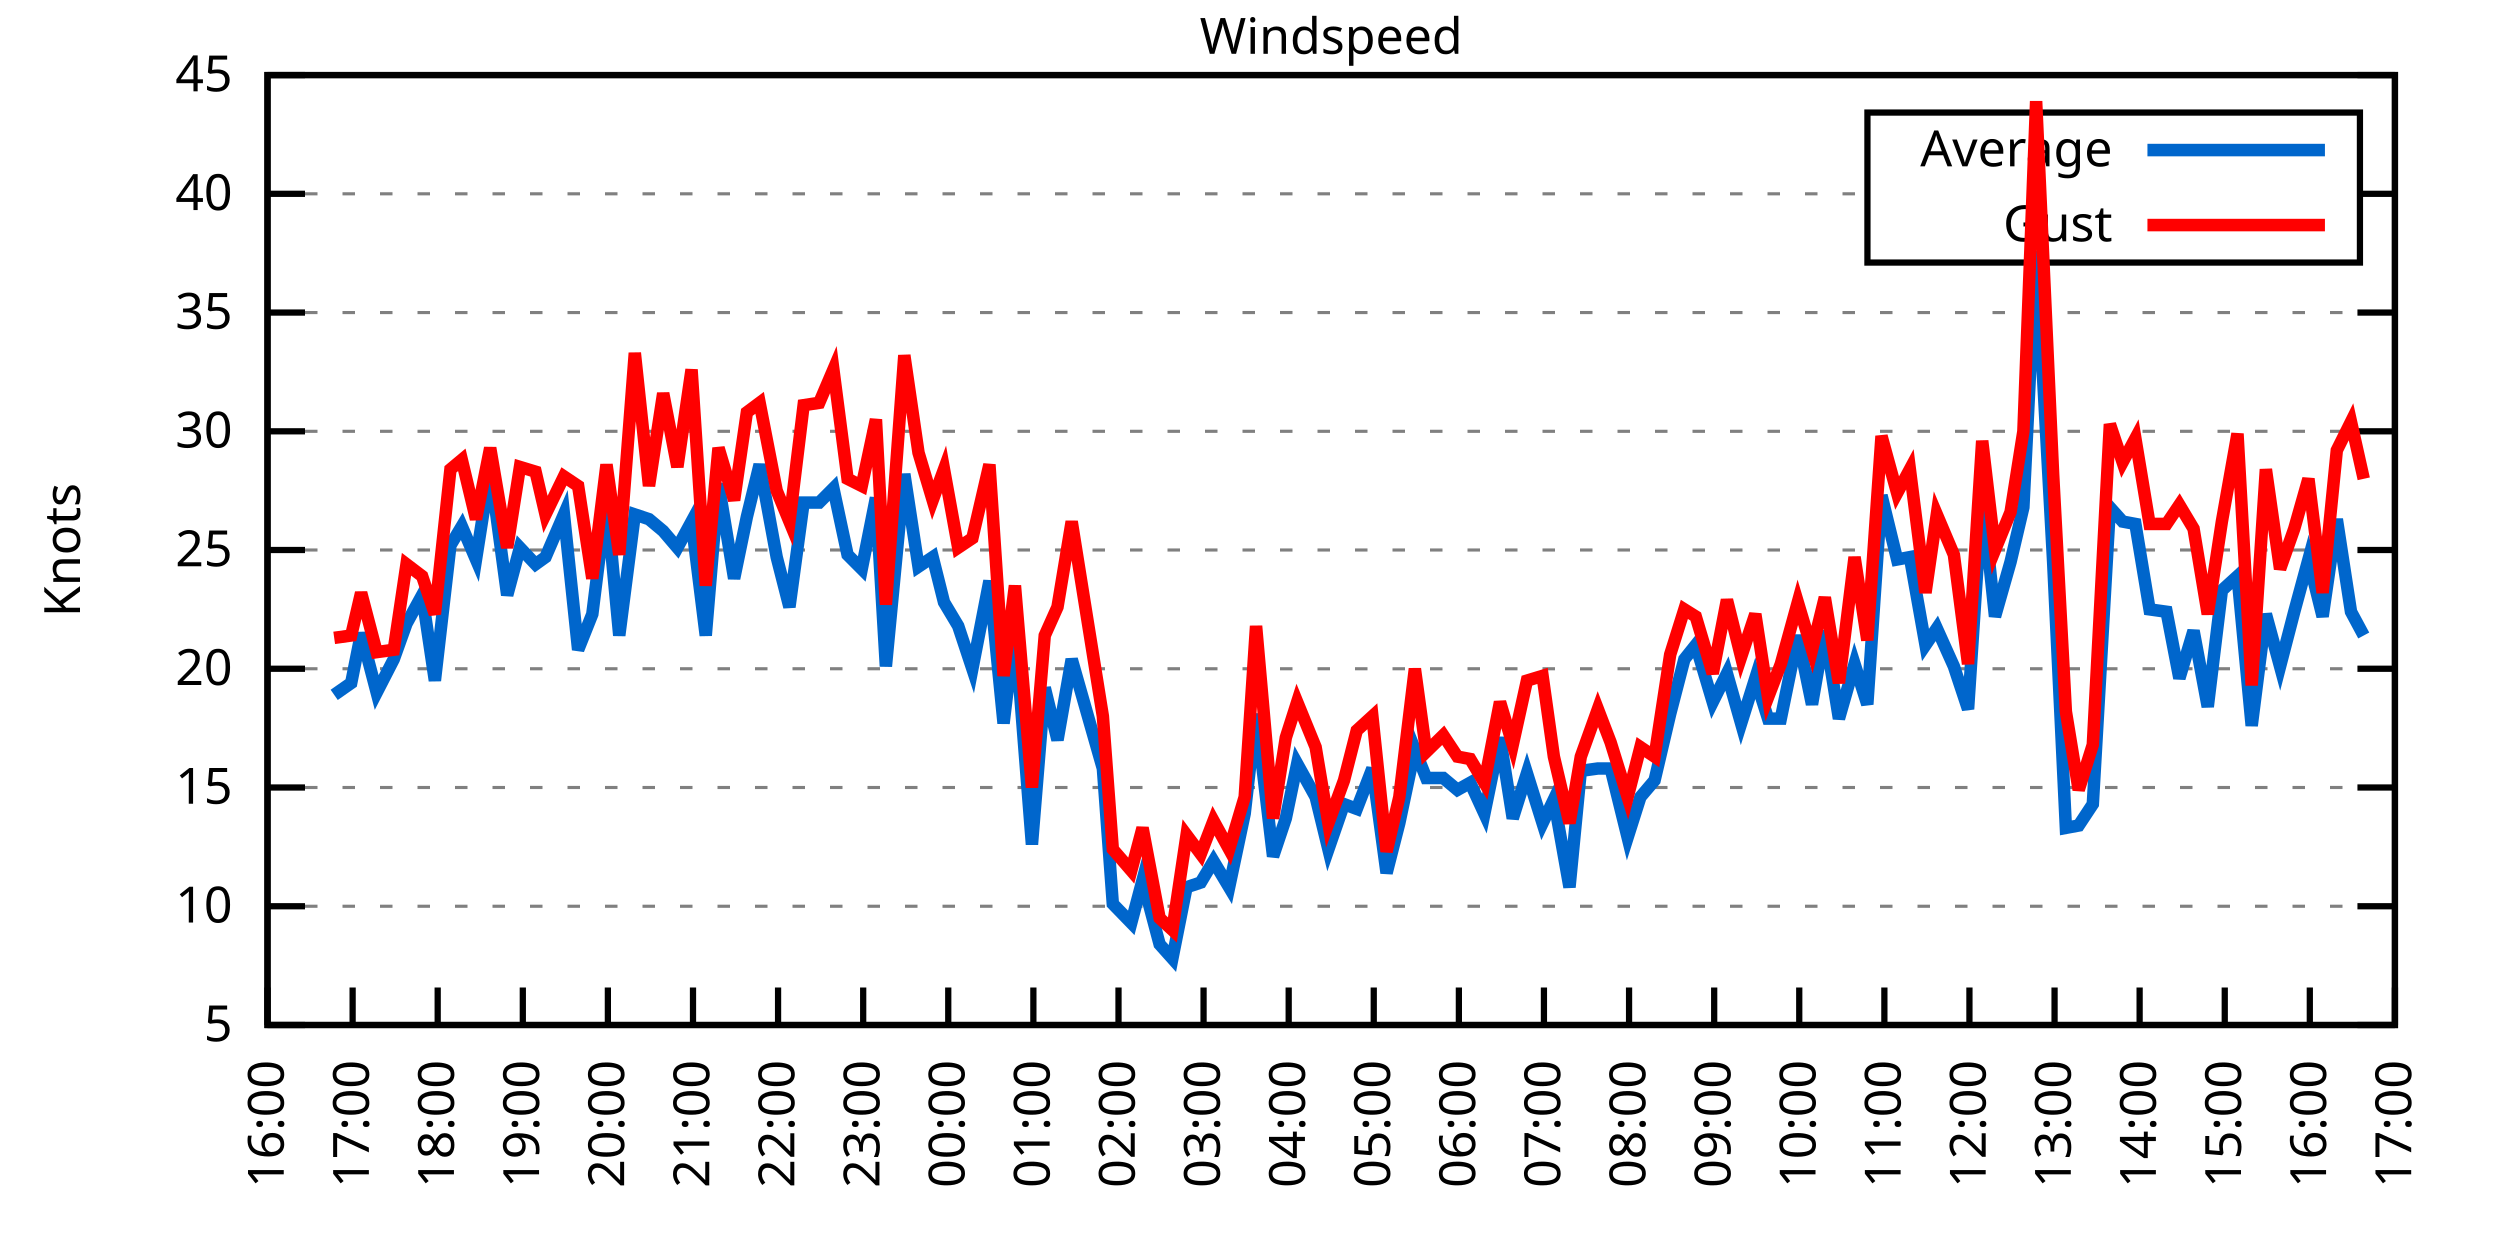
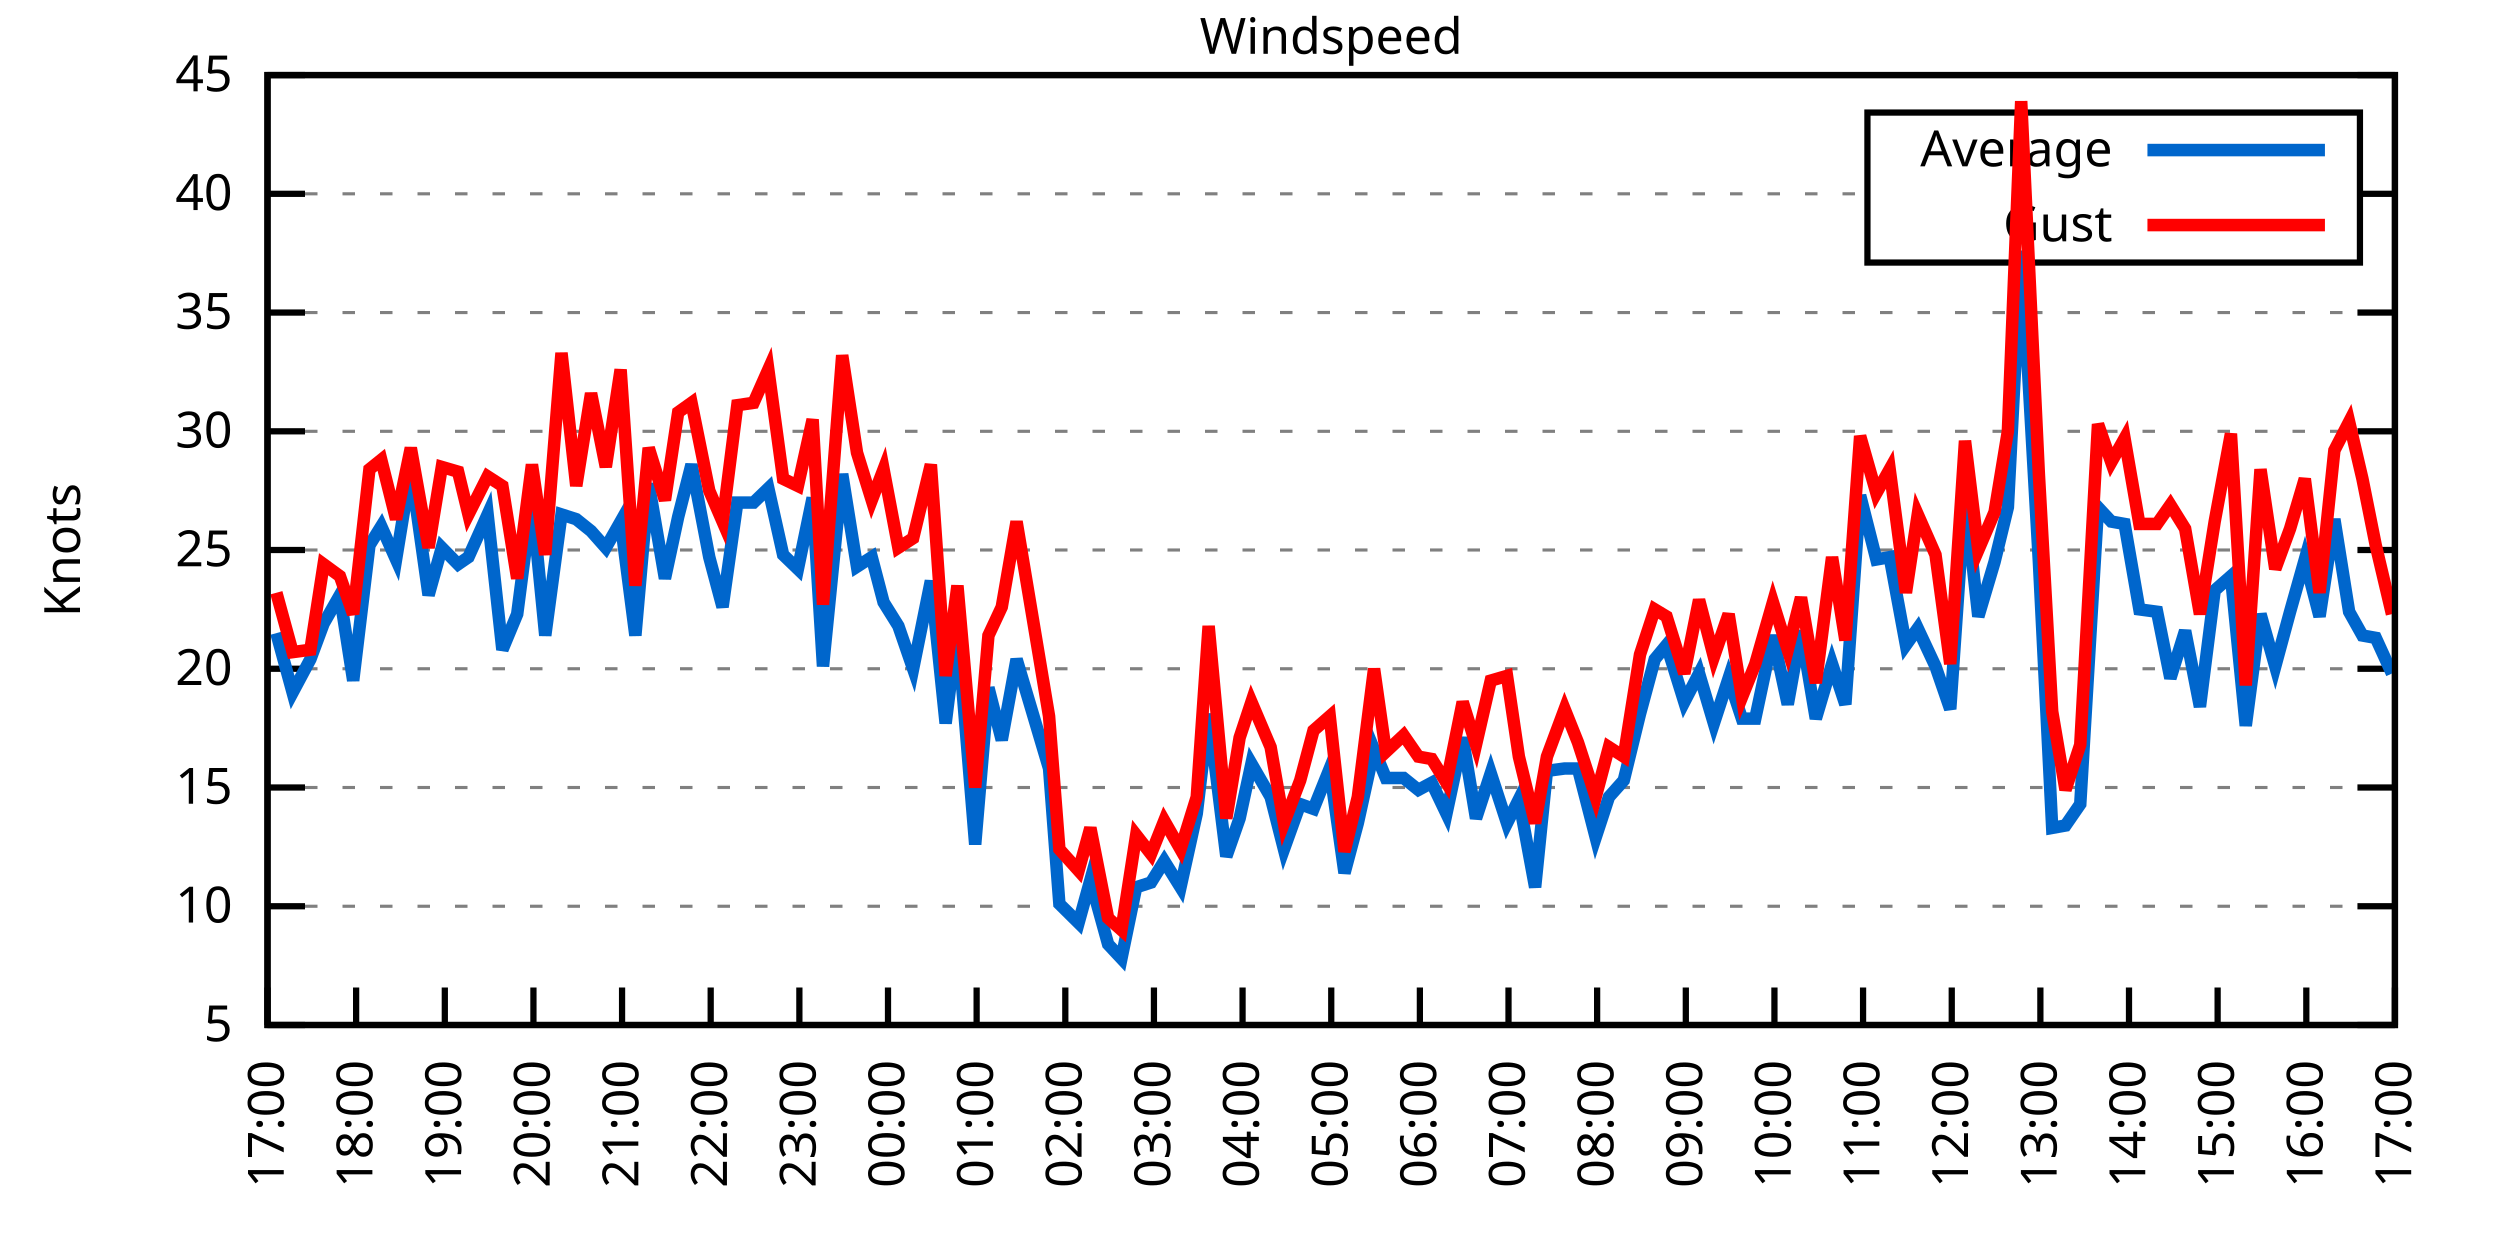
<svg xmlns="http://www.w3.org/2000/svg" xmlns:xlink="http://www.w3.org/1999/xlink" width="400" height="200" viewBox="0 0 400 200">
  <g id="gnuplot_canvas">
    <rect x="0" y="0" width="400" height="200" fill="none" />
    <defs>
      <circle id="gpDot" r="0.5" stroke-width="0.5" stroke="currentColor" />
      <path id="gpPt0" stroke-width="0.333" stroke="currentColor" d="M-1,0 h2 M0,-1 v2" />
      <path id="gpPt1" stroke-width="0.333" stroke="currentColor" d="M-1,-1 L1,1 M1,-1 L-1,1" />
      <path id="gpPt2" stroke-width="0.333" stroke="currentColor" d="M-1,0 L1,0 M0,-1 L0,1 M-1,-1 L1,1 M-1,1 L1,-1" />
      <rect id="gpPt3" stroke-width="0.333" stroke="currentColor" x="-1" y="-1" width="2" height="2" />
      <rect id="gpPt4" stroke-width="0.333" stroke="currentColor" fill="currentColor" x="-1" y="-1" width="2" height="2" />
      <circle id="gpPt5" stroke-width="0.333" stroke="currentColor" cx="0" cy="0" r="1" />
      <use xlink:href="#gpPt5" id="gpPt6" fill="currentColor" stroke="none" />
      <path id="gpPt7" stroke-width="0.333" stroke="currentColor" d="M0,-1.33 L-1.33,0.67 L1.33,0.67 z" />
      <use xlink:href="#gpPt7" id="gpPt8" fill="currentColor" stroke="none" />
      <use xlink:href="#gpPt7" id="gpPt9" stroke="currentColor" transform="rotate(180)" />
      <use xlink:href="#gpPt9" id="gpPt10" fill="currentColor" stroke="none" />
      <use xlink:href="#gpPt3" id="gpPt11" stroke="currentColor" transform="rotate(45)" />
      <use xlink:href="#gpPt11" id="gpPt12" fill="currentColor" stroke="none" />
      <path id="gpPt13" stroke-width="0.333" stroke="currentColor" d="M0,1.330 L1.265,0.411 L0.782,-1.067 L-0.782,-1.076 L-1.265,0.411 z" />
      <use xlink:href="#gpPt13" id="gpPt14" fill="currentColor" stroke="none" />
      <filter id="textbox" filterUnits="objectBoundingBox" x="0" y="0" height="1" width="1">
        <feFlood flood-color="white" flood-opacity="1" result="bgnd" />
        <feComposite in="SourceGraphic" in2="bgnd" operator="atop" />
      </filter>
      <filter id="greybox" filterUnits="objectBoundingBox" x="0" y="0" height="1" width="1">
        <feFlood flood-color="lightgrey" flood-opacity="1" result="grey" />
        <feComposite in="SourceGraphic" in2="grey" operator="atop" />
      </filter>
    </defs>
    <g fill="none" color="white" stroke="currentColor" stroke-width="1.00" stroke-linecap="butt" stroke-linejoin="miter">
</g>
    <g fill="none" color="black" stroke="currentColor" stroke-width="1.00" stroke-linecap="butt" stroke-linejoin="miter">
      <g stroke="none" shape-rendering="crispEdges">
        <polygon fill="rgb(255, 255, 255)" points="42.80,164.00 383.18,164.00 383.18,12.02 42.80,12.02 " />
      </g>
    </g>
    <g fill="none" color="black" stroke="currentColor" stroke-width="1.00" stroke-linecap="butt" stroke-linejoin="miter">
</g>
    <g fill="none" color="black" stroke="black" stroke-width="0.50" stroke-linecap="butt" stroke-linejoin="miter">
</g>
    <g fill="none" color="gray" stroke="currentColor" stroke-width="0.50" stroke-linecap="butt" stroke-linejoin="miter">
      <path stroke="gray" stroke-dasharray="2,4" class="gridline" d="M42.80,164.00 L383.19,164.00  " />
    </g>
    <g fill="none" color="gray" stroke="gray" stroke-width="1.00" stroke-linecap="butt" stroke-linejoin="miter">
</g>
    <g fill="none" color="black" stroke="currentColor" stroke-width="1.00" stroke-linecap="butt" stroke-linejoin="miter">
      <path stroke="black" d="M42.80,164.00 L48.80,164.00 M383.19,164.00 L377.19,164.00  " />
      <g transform="translate(37.20,166.60)" stroke="none" fill="black" font-family="Sans" font-size="8.00" text-anchor="end">
        <text>
          <tspan font-family="Sans"> 5</tspan>
        </text>
      </g>
    </g>
    <g fill="none" color="black" stroke="currentColor" stroke-width="1.00" stroke-linecap="butt" stroke-linejoin="miter">
</g>
    <g fill="none" color="black" stroke="black" stroke-width="0.50" stroke-linecap="butt" stroke-linejoin="miter">
</g>
    <g fill="none" color="gray" stroke="currentColor" stroke-width="0.50" stroke-linecap="butt" stroke-linejoin="miter">
      <path stroke="gray" stroke-dasharray="2,4" class="gridline" d="M42.80,145.00 L383.19,145.00  " />
    </g>
    <g fill="none" color="gray" stroke="gray" stroke-width="1.00" stroke-linecap="butt" stroke-linejoin="miter">
</g>
    <g fill="none" color="black" stroke="currentColor" stroke-width="1.00" stroke-linecap="butt" stroke-linejoin="miter">
      <path stroke="black" d="M42.80,145.00 L48.80,145.00 M383.19,145.00 L377.19,145.00  " />
      <g transform="translate(37.20,147.60)" stroke="none" fill="black" font-family="Sans" font-size="8.00" text-anchor="end">
        <text>
          <tspan font-family="Sans"> 10</tspan>
        </text>
      </g>
    </g>
    <g fill="none" color="black" stroke="currentColor" stroke-width="1.00" stroke-linecap="butt" stroke-linejoin="miter">
</g>
    <g fill="none" color="black" stroke="black" stroke-width="0.50" stroke-linecap="butt" stroke-linejoin="miter">
</g>
    <g fill="none" color="gray" stroke="currentColor" stroke-width="0.50" stroke-linecap="butt" stroke-linejoin="miter">
      <path stroke="gray" stroke-dasharray="2,4" class="gridline" d="M42.80,126.00 L383.19,126.00  " />
    </g>
    <g fill="none" color="gray" stroke="gray" stroke-width="1.00" stroke-linecap="butt" stroke-linejoin="miter">
</g>
    <g fill="none" color="black" stroke="currentColor" stroke-width="1.00" stroke-linecap="butt" stroke-linejoin="miter">
      <path stroke="black" d="M42.80,126.00 L48.80,126.00 M383.19,126.00 L377.19,126.00  " />
      <g transform="translate(37.20,128.60)" stroke="none" fill="black" font-family="Sans" font-size="8.00" text-anchor="end">
        <text>
          <tspan font-family="Sans"> 15</tspan>
        </text>
      </g>
    </g>
    <g fill="none" color="black" stroke="currentColor" stroke-width="1.00" stroke-linecap="butt" stroke-linejoin="miter">
</g>
    <g fill="none" color="black" stroke="black" stroke-width="0.50" stroke-linecap="butt" stroke-linejoin="miter">
</g>
    <g fill="none" color="gray" stroke="currentColor" stroke-width="0.50" stroke-linecap="butt" stroke-linejoin="miter">
      <path stroke="gray" stroke-dasharray="2,4" class="gridline" d="M42.80,107.00 L383.19,107.00  " />
    </g>
    <g fill="none" color="gray" stroke="gray" stroke-width="1.00" stroke-linecap="butt" stroke-linejoin="miter">
</g>
    <g fill="none" color="black" stroke="currentColor" stroke-width="1.00" stroke-linecap="butt" stroke-linejoin="miter">
      <path stroke="black" d="M42.80,107.00 L48.80,107.00 M383.19,107.00 L377.19,107.00  " />
      <g transform="translate(37.20,109.60)" stroke="none" fill="black" font-family="Sans" font-size="8.00" text-anchor="end">
        <text>
          <tspan font-family="Sans"> 20</tspan>
        </text>
      </g>
    </g>
    <g fill="none" color="black" stroke="currentColor" stroke-width="1.00" stroke-linecap="butt" stroke-linejoin="miter">
</g>
    <g fill="none" color="black" stroke="black" stroke-width="0.50" stroke-linecap="butt" stroke-linejoin="miter">
</g>
    <g fill="none" color="gray" stroke="currentColor" stroke-width="0.50" stroke-linecap="butt" stroke-linejoin="miter">
      <path stroke="gray" stroke-dasharray="2,4" class="gridline" d="M42.80,88.00 L383.19,88.00  " />
    </g>
    <g fill="none" color="gray" stroke="gray" stroke-width="1.00" stroke-linecap="butt" stroke-linejoin="miter">
</g>
    <g fill="none" color="black" stroke="currentColor" stroke-width="1.00" stroke-linecap="butt" stroke-linejoin="miter">
      <path stroke="black" d="M42.80,88.00 L48.80,88.00 M383.19,88.00 L377.19,88.00  " />
      <g transform="translate(37.20,90.60)" stroke="none" fill="black" font-family="Sans" font-size="8.00" text-anchor="end">
        <text>
          <tspan font-family="Sans"> 25</tspan>
        </text>
      </g>
    </g>
    <g fill="none" color="black" stroke="currentColor" stroke-width="1.00" stroke-linecap="butt" stroke-linejoin="miter">
</g>
    <g fill="none" color="black" stroke="black" stroke-width="0.50" stroke-linecap="butt" stroke-linejoin="miter">
</g>
    <g fill="none" color="gray" stroke="currentColor" stroke-width="0.50" stroke-linecap="butt" stroke-linejoin="miter">
      <path stroke="gray" stroke-dasharray="2,4" class="gridline" d="M42.80,69.01 L383.19,69.01  " />
    </g>
    <g fill="none" color="gray" stroke="gray" stroke-width="1.00" stroke-linecap="butt" stroke-linejoin="miter">
</g>
    <g fill="none" color="black" stroke="currentColor" stroke-width="1.00" stroke-linecap="butt" stroke-linejoin="miter">
      <path stroke="black" d="M42.80,69.01 L48.80,69.01 M383.19,69.01 L377.19,69.01  " />
      <g transform="translate(37.20,71.61)" stroke="none" fill="black" font-family="Sans" font-size="8.00" text-anchor="end">
        <text>
          <tspan font-family="Sans"> 30</tspan>
        </text>
      </g>
    </g>
    <g fill="none" color="black" stroke="currentColor" stroke-width="1.00" stroke-linecap="butt" stroke-linejoin="miter">
</g>
    <g fill="none" color="black" stroke="black" stroke-width="0.50" stroke-linecap="butt" stroke-linejoin="miter">
</g>
    <g fill="none" color="gray" stroke="currentColor" stroke-width="0.50" stroke-linecap="butt" stroke-linejoin="miter">
      <path stroke="gray" stroke-dasharray="2,4" class="gridline" d="M42.80,50.01 L383.19,50.01  " />
    </g>
    <g fill="none" color="gray" stroke="gray" stroke-width="1.00" stroke-linecap="butt" stroke-linejoin="miter">
</g>
    <g fill="none" color="black" stroke="currentColor" stroke-width="1.00" stroke-linecap="butt" stroke-linejoin="miter">
      <path stroke="black" d="M42.80,50.01 L48.80,50.01 M383.19,50.01 L377.19,50.01  " />
      <g transform="translate(37.20,52.61)" stroke="none" fill="black" font-family="Sans" font-size="8.00" text-anchor="end">
        <text>
          <tspan font-family="Sans"> 35</tspan>
        </text>
      </g>
    </g>
    <g fill="none" color="black" stroke="currentColor" stroke-width="1.00" stroke-linecap="butt" stroke-linejoin="miter">
</g>
    <g fill="none" color="black" stroke="black" stroke-width="0.50" stroke-linecap="butt" stroke-linejoin="miter">
</g>
    <g fill="none" color="gray" stroke="currentColor" stroke-width="0.50" stroke-linecap="butt" stroke-linejoin="miter">
      <path stroke="gray" stroke-dasharray="2,4" class="gridline" d="M42.80,31.01 L298.79,31.01 M377.59,31.01 L383.19,31.01  " />
    </g>
    <g fill="none" color="gray" stroke="gray" stroke-width="1.00" stroke-linecap="butt" stroke-linejoin="miter">
</g>
    <g fill="none" color="black" stroke="currentColor" stroke-width="1.00" stroke-linecap="butt" stroke-linejoin="miter">
      <path stroke="black" d="M42.80,31.01 L48.80,31.01 M383.19,31.01 L377.19,31.01  " />
      <g transform="translate(37.20,33.61)" stroke="none" fill="black" font-family="Sans" font-size="8.00" text-anchor="end">
        <text>
          <tspan font-family="Sans"> 40</tspan>
        </text>
      </g>
    </g>
    <g fill="none" color="black" stroke="currentColor" stroke-width="1.00" stroke-linecap="butt" stroke-linejoin="miter">
</g>
    <g fill="none" color="black" stroke="black" stroke-width="0.50" stroke-linecap="butt" stroke-linejoin="miter">
</g>
    <g fill="none" color="gray" stroke="currentColor" stroke-width="0.50" stroke-linecap="butt" stroke-linejoin="miter">
      <path stroke="gray" stroke-dasharray="2,4" class="gridline" d="M42.80,12.01 L383.19,12.01  " />
    </g>
    <g fill="none" color="gray" stroke="gray" stroke-width="1.00" stroke-linecap="butt" stroke-linejoin="miter">
</g>
    <g fill="none" color="black" stroke="currentColor" stroke-width="1.00" stroke-linecap="butt" stroke-linejoin="miter">
      <path stroke="black" d="M42.80,12.01 L48.80,12.01 M383.19,12.01 L377.19,12.01  " />
      <g transform="translate(37.20,14.61)" stroke="none" fill="black" font-family="Sans" font-size="8.00" text-anchor="end">
        <text>
          <tspan font-family="Sans"> 45</tspan>
        </text>
      </g>
    </g>
    <g fill="none" color="black" stroke="currentColor" stroke-width="1.00" stroke-linecap="butt" stroke-linejoin="miter">
      <path stroke="black" d="M42.80,164.00 L42.80,158.00  " />
      <g transform="translate(45.40,169.60) rotate(270.00)" stroke="none" fill="black" font-family="Sans" font-size="8.00" text-anchor="end">
        <text>
-           <tspan font-family="Sans">16:00</tspan>
-         </text>
-       </g>
-     </g>
-     <g fill="none" color="black" stroke="currentColor" stroke-width="1.00" stroke-linecap="butt" stroke-linejoin="miter">
-       <path stroke="black" d="M56.42,164.00 L56.42,158.00  " />
-       <g transform="translate(59.02,169.60) rotate(270.00)" stroke="none" fill="black" font-family="Sans" font-size="8.00" text-anchor="end">
-         <text>
          <tspan font-family="Sans">17:00</tspan>
        </text>
      </g>
    </g>
    <g fill="none" color="black" stroke="currentColor" stroke-width="1.00" stroke-linecap="butt" stroke-linejoin="miter">
-       <path stroke="black" d="M70.03,164.00 L70.03,158.00  " />
-       <g transform="translate(72.63,169.60) rotate(270.00)" stroke="none" fill="black" font-family="Sans" font-size="8.00" text-anchor="end">
+       <path stroke="black" d="M56.98,164.00 L56.98,158.00  " />
+       <g transform="translate(59.58,169.60) rotate(270.00)" stroke="none" fill="black" font-family="Sans" font-size="8.00" text-anchor="end">
        <text>
          <tspan font-family="Sans">18:00</tspan>
        </text>
      </g>
    </g>
    <g fill="none" color="black" stroke="currentColor" stroke-width="1.00" stroke-linecap="butt" stroke-linejoin="miter">
-       <path stroke="black" d="M83.65,164.00 L83.65,158.00  " />
-       <g transform="translate(86.25,169.60) rotate(270.00)" stroke="none" fill="black" font-family="Sans" font-size="8.00" text-anchor="end">
+       <path stroke="black" d="M71.17,164.00 L71.17,158.00  " />
+       <g transform="translate(73.77,169.60) rotate(270.00)" stroke="none" fill="black" font-family="Sans" font-size="8.00" text-anchor="end">
        <text>
          <tspan font-family="Sans">19:00</tspan>
        </text>
      </g>
    </g>
    <g fill="none" color="black" stroke="currentColor" stroke-width="1.00" stroke-linecap="butt" stroke-linejoin="miter">
-       <path stroke="black" d="M97.26,164.00 L97.26,158.00  " />
-       <g transform="translate(99.86,169.60) rotate(270.00)" stroke="none" fill="black" font-family="Sans" font-size="8.00" text-anchor="end">
+       <path stroke="black" d="M85.35,164.00 L85.35,158.00  " />
+       <g transform="translate(87.95,169.60) rotate(270.00)" stroke="none" fill="black" font-family="Sans" font-size="8.00" text-anchor="end">
        <text>
          <tspan font-family="Sans">20:00</tspan>
        </text>
      </g>
    </g>
    <g fill="none" color="black" stroke="currentColor" stroke-width="1.00" stroke-linecap="butt" stroke-linejoin="miter">
-       <path stroke="black" d="M110.88,164.00 L110.88,158.00  " />
-       <g transform="translate(113.48,169.60) rotate(270.00)" stroke="none" fill="black" font-family="Sans" font-size="8.00" text-anchor="end">
+       <path stroke="black" d="M99.53,164.00 L99.53,158.00  " />
+       <g transform="translate(102.13,169.60) rotate(270.00)" stroke="none" fill="black" font-family="Sans" font-size="8.00" text-anchor="end">
        <text>
          <tspan font-family="Sans">21:00</tspan>
        </text>
      </g>
    </g>
    <g fill="none" color="black" stroke="currentColor" stroke-width="1.00" stroke-linecap="butt" stroke-linejoin="miter">
-       <path stroke="black" d="M124.49,164.00 L124.49,158.00  " />
-       <g transform="translate(127.09,169.60) rotate(270.00)" stroke="none" fill="black" font-family="Sans" font-size="8.00" text-anchor="end">
+       <path stroke="black" d="M113.71,164.00 L113.71,158.00  " />
+       <g transform="translate(116.31,169.60) rotate(270.00)" stroke="none" fill="black" font-family="Sans" font-size="8.00" text-anchor="end">
        <text>
          <tspan font-family="Sans">22:00</tspan>
        </text>
      </g>
    </g>
    <g fill="none" color="black" stroke="currentColor" stroke-width="1.00" stroke-linecap="butt" stroke-linejoin="miter">
-       <path stroke="black" d="M138.11,164.00 L138.11,158.00  " />
-       <g transform="translate(140.71,169.60) rotate(270.00)" stroke="none" fill="black" font-family="Sans" font-size="8.00" text-anchor="end">
+       <path stroke="black" d="M127.90,164.00 L127.90,158.00  " />
+       <g transform="translate(130.50,169.60) rotate(270.00)" stroke="none" fill="black" font-family="Sans" font-size="8.00" text-anchor="end">
        <text>
          <tspan font-family="Sans">23:00</tspan>
        </text>
      </g>
    </g>
    <g fill="none" color="black" stroke="currentColor" stroke-width="1.00" stroke-linecap="butt" stroke-linejoin="miter">
-       <path stroke="black" d="M151.72,164.00 L151.72,158.00  " />
-       <g transform="translate(154.32,169.60) rotate(270.00)" stroke="none" fill="black" font-family="Sans" font-size="8.00" text-anchor="end">
+       <path stroke="black" d="M142.08,164.00 L142.08,158.00  " />
+       <g transform="translate(144.68,169.60) rotate(270.00)" stroke="none" fill="black" font-family="Sans" font-size="8.00" text-anchor="end">
        <text>
          <tspan font-family="Sans">00:00</tspan>
        </text>
      </g>
    </g>
    <g fill="none" color="black" stroke="currentColor" stroke-width="1.00" stroke-linecap="butt" stroke-linejoin="miter">
-       <path stroke="black" d="M165.34,164.00 L165.34,158.00  " />
-       <g transform="translate(167.94,169.60) rotate(270.00)" stroke="none" fill="black" font-family="Sans" font-size="8.00" text-anchor="end">
+       <path stroke="black" d="M156.26,164.00 L156.26,158.00  " />
+       <g transform="translate(158.86,169.60) rotate(270.00)" stroke="none" fill="black" font-family="Sans" font-size="8.00" text-anchor="end">
        <text>
          <tspan font-family="Sans">01:00</tspan>
        </text>
      </g>
    </g>
    <g fill="none" color="black" stroke="currentColor" stroke-width="1.00" stroke-linecap="butt" stroke-linejoin="miter">
-       <path stroke="black" d="M178.96,164.00 L178.96,158.00  " />
-       <g transform="translate(181.56,169.60) rotate(270.00)" stroke="none" fill="black" font-family="Sans" font-size="8.00" text-anchor="end">
+       <path stroke="black" d="M170.45,164.00 L170.45,158.00  " />
+       <g transform="translate(173.05,169.60) rotate(270.00)" stroke="none" fill="black" font-family="Sans" font-size="8.00" text-anchor="end">
        <text>
          <tspan font-family="Sans">02:00</tspan>
        </text>
      </g>
    </g>
    <g fill="none" color="black" stroke="currentColor" stroke-width="1.00" stroke-linecap="butt" stroke-linejoin="miter">
-       <path stroke="black" d="M192.57,164.00 L192.57,158.00  " />
-       <g transform="translate(195.17,169.60) rotate(270.00)" stroke="none" fill="black" font-family="Sans" font-size="8.00" text-anchor="end">
+       <path stroke="black" d="M184.63,164.00 L184.63,158.00  " />
+       <g transform="translate(187.23,169.60) rotate(270.00)" stroke="none" fill="black" font-family="Sans" font-size="8.00" text-anchor="end">
        <text>
          <tspan font-family="Sans">03:00</tspan>
        </text>
      </g>
    </g>
    <g fill="none" color="black" stroke="currentColor" stroke-width="1.00" stroke-linecap="butt" stroke-linejoin="miter">
-       <path stroke="black" d="M206.19,164.00 L206.19,158.00  " />
-       <g transform="translate(208.79,169.60) rotate(270.00)" stroke="none" fill="black" font-family="Sans" font-size="8.00" text-anchor="end">
+       <path stroke="black" d="M198.81,164.00 L198.81,158.00  " />
+       <g transform="translate(201.41,169.60) rotate(270.00)" stroke="none" fill="black" font-family="Sans" font-size="8.00" text-anchor="end">
        <text>
          <tspan font-family="Sans">04:00</tspan>
        </text>
      </g>
    </g>
    <g fill="none" color="black" stroke="currentColor" stroke-width="1.00" stroke-linecap="butt" stroke-linejoin="miter">
-       <path stroke="black" d="M219.80,164.00 L219.80,158.00  " />
-       <g transform="translate(222.40,169.60) rotate(270.00)" stroke="none" fill="black" font-family="Sans" font-size="8.00" text-anchor="end">
+       <path stroke="black" d="M213.00,164.00 L213.00,158.00  " />
+       <g transform="translate(215.60,169.60) rotate(270.00)" stroke="none" fill="black" font-family="Sans" font-size="8.00" text-anchor="end">
        <text>
          <tspan font-family="Sans">05:00</tspan>
        </text>
      </g>
    </g>
    <g fill="none" color="black" stroke="currentColor" stroke-width="1.00" stroke-linecap="butt" stroke-linejoin="miter">
-       <path stroke="black" d="M233.42,164.00 L233.42,158.00  " />
-       <g transform="translate(236.02,169.60) rotate(270.00)" stroke="none" fill="black" font-family="Sans" font-size="8.00" text-anchor="end">
+       <path stroke="black" d="M227.18,164.00 L227.18,158.00  " />
+       <g transform="translate(229.78,169.60) rotate(270.00)" stroke="none" fill="black" font-family="Sans" font-size="8.00" text-anchor="end">
        <text>
          <tspan font-family="Sans">06:00</tspan>
        </text>
      </g>
    </g>
    <g fill="none" color="black" stroke="currentColor" stroke-width="1.00" stroke-linecap="butt" stroke-linejoin="miter">
-       <path stroke="black" d="M247.03,164.00 L247.03,158.00  " />
-       <g transform="translate(249.63,169.60) rotate(270.00)" stroke="none" fill="black" font-family="Sans" font-size="8.00" text-anchor="end">
+       <path stroke="black" d="M241.36,164.00 L241.36,158.00  " />
+       <g transform="translate(243.96,169.60) rotate(270.00)" stroke="none" fill="black" font-family="Sans" font-size="8.00" text-anchor="end">
        <text>
          <tspan font-family="Sans">07:00</tspan>
        </text>
      </g>
    </g>
    <g fill="none" color="black" stroke="currentColor" stroke-width="1.00" stroke-linecap="butt" stroke-linejoin="miter">
-       <path stroke="black" d="M260.65,164.00 L260.65,158.00  " />
-       <g transform="translate(263.25,169.60) rotate(270.00)" stroke="none" fill="black" font-family="Sans" font-size="8.00" text-anchor="end">
+       <path stroke="black" d="M255.54,164.00 L255.54,158.00  " />
+       <g transform="translate(258.14,169.60) rotate(270.00)" stroke="none" fill="black" font-family="Sans" font-size="8.00" text-anchor="end">
        <text>
          <tspan font-family="Sans">08:00</tspan>
        </text>
      </g>
    </g>
    <g fill="none" color="black" stroke="currentColor" stroke-width="1.00" stroke-linecap="butt" stroke-linejoin="miter">
-       <path stroke="black" d="M274.27,164.00 L274.27,158.00  " />
-       <g transform="translate(276.87,169.60) rotate(270.00)" stroke="none" fill="black" font-family="Sans" font-size="8.00" text-anchor="end">
+       <path stroke="black" d="M269.73,164.00 L269.73,158.00  " />
+       <g transform="translate(272.33,169.60) rotate(270.00)" stroke="none" fill="black" font-family="Sans" font-size="8.00" text-anchor="end">
        <text>
          <tspan font-family="Sans">09:00</tspan>
        </text>
      </g>
    </g>
    <g fill="none" color="black" stroke="currentColor" stroke-width="1.00" stroke-linecap="butt" stroke-linejoin="miter">
-       <path stroke="black" d="M287.88,164.00 L287.88,158.00  " />
-       <g transform="translate(290.48,169.60) rotate(270.00)" stroke="none" fill="black" font-family="Sans" font-size="8.00" text-anchor="end">
+       <path stroke="black" d="M283.91,164.00 L283.91,158.00  " />
+       <g transform="translate(286.51,169.60) rotate(270.00)" stroke="none" fill="black" font-family="Sans" font-size="8.00" text-anchor="end">
        <text>
          <tspan font-family="Sans">10:00</tspan>
        </text>
      </g>
    </g>
    <g fill="none" color="black" stroke="currentColor" stroke-width="1.00" stroke-linecap="butt" stroke-linejoin="miter">
-       <path stroke="black" d="M301.50,164.00 L301.50,158.00  " />
-       <g transform="translate(304.10,169.60) rotate(270.00)" stroke="none" fill="black" font-family="Sans" font-size="8.00" text-anchor="end">
+       <path stroke="black" d="M298.09,164.00 L298.09,158.00  " />
+       <g transform="translate(300.69,169.60) rotate(270.00)" stroke="none" fill="black" font-family="Sans" font-size="8.00" text-anchor="end">
        <text>
          <tspan font-family="Sans">11:00</tspan>
        </text>
      </g>
    </g>
    <g fill="none" color="black" stroke="currentColor" stroke-width="1.00" stroke-linecap="butt" stroke-linejoin="miter">
-       <path stroke="black" d="M315.11,164.00 L315.11,158.00  " />
-       <g transform="translate(317.71,169.60) rotate(270.00)" stroke="none" fill="black" font-family="Sans" font-size="8.00" text-anchor="end">
+       <path stroke="black" d="M312.28,164.00 L312.28,158.00  " />
+       <g transform="translate(314.88,169.60) rotate(270.00)" stroke="none" fill="black" font-family="Sans" font-size="8.00" text-anchor="end">
        <text>
          <tspan font-family="Sans">12:00</tspan>
        </text>
      </g>
    </g>
    <g fill="none" color="black" stroke="currentColor" stroke-width="1.00" stroke-linecap="butt" stroke-linejoin="miter">
-       <path stroke="black" d="M328.73,164.00 L328.73,158.00  " />
-       <g transform="translate(331.33,169.60) rotate(270.00)" stroke="none" fill="black" font-family="Sans" font-size="8.00" text-anchor="end">
+       <path stroke="black" d="M326.46,164.00 L326.46,158.00  " />
+       <g transform="translate(329.06,169.60) rotate(270.00)" stroke="none" fill="black" font-family="Sans" font-size="8.00" text-anchor="end">
        <text>
          <tspan font-family="Sans">13:00</tspan>
        </text>
      </g>
    </g>
    <g fill="none" color="black" stroke="currentColor" stroke-width="1.00" stroke-linecap="butt" stroke-linejoin="miter">
-       <path stroke="black" d="M342.34,164.00 L342.34,158.00  " />
-       <g transform="translate(344.94,169.60) rotate(270.00)" stroke="none" fill="black" font-family="Sans" font-size="8.00" text-anchor="end">
+       <path stroke="black" d="M340.64,164.00 L340.64,158.00  " />
+       <g transform="translate(343.24,169.60) rotate(270.00)" stroke="none" fill="black" font-family="Sans" font-size="8.00" text-anchor="end">
        <text>
          <tspan font-family="Sans">14:00</tspan>
        </text>
      </g>
    </g>
    <g fill="none" color="black" stroke="currentColor" stroke-width="1.00" stroke-linecap="butt" stroke-linejoin="miter">
-       <path stroke="black" d="M355.96,164.00 L355.96,158.00  " />
-       <g transform="translate(358.56,169.60) rotate(270.00)" stroke="none" fill="black" font-family="Sans" font-size="8.00" text-anchor="end">
+       <path stroke="black" d="M354.82,164.00 L354.82,158.00  " />
+       <g transform="translate(357.42,169.60) rotate(270.00)" stroke="none" fill="black" font-family="Sans" font-size="8.00" text-anchor="end">
        <text>
          <tspan font-family="Sans">15:00</tspan>
        </text>
      </g>
    </g>
    <g fill="none" color="black" stroke="currentColor" stroke-width="1.00" stroke-linecap="butt" stroke-linejoin="miter">
-       <path stroke="black" d="M369.57,164.00 L369.57,158.00  " />
-       <g transform="translate(372.17,169.60) rotate(270.00)" stroke="none" fill="black" font-family="Sans" font-size="8.00" text-anchor="end">
+       <path stroke="black" d="M369.01,164.00 L369.01,158.00  " />
+       <g transform="translate(371.61,169.60) rotate(270.00)" stroke="none" fill="black" font-family="Sans" font-size="8.00" text-anchor="end">
        <text>
          <tspan font-family="Sans">16:00</tspan>
        </text>
      </g>
    </g>
    <g fill="none" color="black" stroke="currentColor" stroke-width="1.00" stroke-linecap="butt" stroke-linejoin="miter">
      <path stroke="black" d="M383.19,164.00 L383.19,158.00  " />
      <g transform="translate(385.79,169.60) rotate(270.00)" stroke="none" fill="black" font-family="Sans" font-size="8.00" text-anchor="end">
        <text>
          <tspan font-family="Sans">17:00</tspan>
        </text>
      </g>
    </g>
    <g fill="none" color="black" stroke="currentColor" stroke-width="1.00" stroke-linecap="butt" stroke-linejoin="miter">
</g>
    <g fill="none" color="black" stroke="currentColor" stroke-width="1.00" stroke-linecap="butt" stroke-linejoin="miter">
      <path stroke="black" d="M42.80,12.01 L42.80,164.00 L383.19,164.00 L383.19,12.01 L42.80,12.01 Z  " />
    </g>
    <g fill="none" color="black" stroke="currentColor" stroke-width="1.00" stroke-linecap="butt" stroke-linejoin="miter">
</g>
    <g fill="none" color="black" stroke="currentColor" stroke-width="1.00" stroke-linecap="butt" stroke-linejoin="miter">
      <path stroke="black" d="M298.79,42.01 L298.79,18.01 L377.59,18.01 L377.59,42.01 L298.79,42.01 Z  " />
    </g>
    <g id="Windspeed_plot_1">
      <g fill="none" color="white" stroke="black" stroke-width="2.00" stroke-linecap="butt" stroke-linejoin="miter">
</g>
      <g fill="none" color="black" stroke="currentColor" stroke-width="2.00" stroke-linecap="butt" stroke-linejoin="miter">
        <g transform="translate(337.99,26.61)" stroke="none" fill="black" font-family="Sans" font-size="8.00" text-anchor="end">
          <text>
            <tspan font-family="Sans">Average</tspan>
          </text>
        </g>
      </g>
      <g fill="none" color="black" stroke="currentColor" stroke-width="2.00" stroke-linecap="butt" stroke-linejoin="miter">
-         <path stroke="rgb(  0, 102, 204)" d="M343.59,24.01 L371.99,24.01 M53.47,111.18 L56.19,109.28 L57.78,101.30 L60.27,110.80 L63.00,105.48 L65.04,99.78   L67.54,95.22 L69.58,108.90 L72.07,87.25 L73.89,84.21 L76.16,89.52 L78.43,75.09 L81.15,95.22 L83.19,87.63   L85.69,90.28 L87.28,89.14 L90.23,82.31 L92.50,103.96 L94.77,98.26 L97.04,80.03 L99.08,101.68 L101.57,82.31   L103.84,83.07 L106.11,84.97 L108.38,87.63 L110.65,83.45 L112.92,101.68 L114.96,77.37 L117.46,92.56 L119.50,82.69   L121.54,74.33 L124.27,89.14 L126.31,97.12 L128.58,80.41 L131.07,80.41 L133.34,78.13 L135.61,88.76 L137.88,91.04   L140.15,79.65 L141.74,106.62 L144.69,75.85 L146.96,90.66 L149.23,89.14 L151.04,96.36 L153.31,100.16 L155.58,107.00   L158.31,92.94 L160.57,115.74 L162.39,100.54 L165.11,135.12 L167.16,110.04 L169.20,118.40 L171.47,105.48 L173.96,114.22   L176.46,122.96 L178.05,144.62 L181.00,147.66 L182.81,140.82 L185.54,151.08 L187.58,153.36 L189.85,141.96 L192.12,141.20   L194.16,137.78 L196.66,141.96 L199.15,130.18 L200.97,114.22 L203.69,137.02 L205.73,130.94 L207.55,122.20 L210.50,127.52   L212.54,135.88 L215.04,128.66 L217.08,129.42 L219.58,122.96 L221.85,139.68 L223.89,131.70 L226.38,119.92 L228.20,124.48   L230.92,124.48 L233.19,126.38 L235.23,125.24 L237.50,130.18 L240.00,118.02 L242.04,130.94 L244.31,123.72 L246.81,131.70   L248.62,127.90 L251.12,141.96 L252.93,123.34 L255.66,122.96 L257.70,122.96 L260.42,133.98 L262.47,127.52 L264.73,124.86   L267.23,114.22 L269.50,105.48 L271.32,103.20 L274.04,112.32 L276.31,107.76 L278.58,115.74 L280.85,108.52 L282.89,114.98   L284.93,114.98 L287.65,101.68 L289.92,112.70 L291.97,100.92 L294.23,114.98 L296.73,106.24 L298.77,112.70 L301.04,79.27   L303.54,89.52 L305.58,89.14 L308.08,103.20 L309.89,100.54 L312.62,106.62 L314.89,113.46 L317.15,79.27 L319.20,98.64   L321.69,89.90 L323.74,81.17 L325.78,40.13 L328.50,89.90 L330.54,132.46 L332.59,132.08 L334.85,128.66 L337.58,81.17   L339.62,83.45 L341.66,83.83 L343.93,97.50 L346.65,97.88 L348.70,108.52 L350.97,100.92 L353.24,113.08 L355.50,94.46   L358.00,92.18 L360.27,116.12 L362.54,98.26 L364.81,106.62 L367.08,97.88 L369.35,89.52 L371.62,98.64 L373.89,83.07   L376.16,97.88 L378.20,101.68  " />
+         <path stroke="rgb(  0, 102, 204)" d="M343.59,24.01 L371.99,24.01 M44.22,101.30 L46.82,110.80 L49.66,105.48 L51.78,99.78 L54.38,95.22 L56.51,108.90   L59.11,87.25 L61.00,84.21 L63.37,89.52 L65.73,75.09 L68.57,95.22 L70.69,87.63 L73.29,90.28 L74.95,89.14   L78.02,82.31 L80.38,103.96 L82.75,98.26 L85.11,80.03 L87.24,101.68 L89.84,82.31 L92.20,83.07 L94.57,84.97   L96.93,87.63 L99.30,83.45 L101.66,101.68 L103.79,77.37 L106.39,92.56 L108.51,82.69 L110.64,74.33 L113.48,89.14   L115.61,97.12 L117.97,80.41 L120.57,80.41 L122.93,78.13 L125.30,88.76 L127.66,91.04 L130.02,79.65 L131.68,106.62   L134.75,75.85 L137.12,90.66 L139.48,89.14 L141.37,96.36 L143.74,100.16 L146.10,107.00 L148.94,92.94 L151.30,115.74   L153.19,100.54 L156.03,135.12 L158.15,110.04 L160.28,118.40 L162.65,105.48 L165.25,114.22 L167.85,122.96 L169.50,144.62   L172.57,147.66 L174.46,140.82 L177.30,151.08 L179.43,153.36 L181.79,141.96 L184.16,141.20 L186.28,137.78 L188.88,141.96   L191.48,130.18 L193.38,114.22 L196.21,137.02 L198.34,130.94 L200.23,122.20 L203.30,127.52 L205.43,135.88 L208.03,128.66   L210.16,129.42 L212.76,122.96 L215.12,139.68 L217.25,131.70 L219.85,119.92 L221.74,124.48 L224.58,124.48 L226.94,126.38   L229.07,125.24 L231.43,130.18 L234.03,118.02 L236.16,130.94 L238.52,123.72 L241.12,131.70 L243.02,127.90 L245.62,141.96   L247.51,123.34 L250.34,122.96 L252.47,122.96 L255.31,133.98 L257.43,127.52 L259.80,124.86 L262.40,114.22 L264.76,105.48   L266.65,103.20 L269.49,112.32 L271.85,107.76 L274.22,115.74 L276.58,108.52 L278.71,114.98 L280.84,114.98 L283.67,101.68   L286.04,112.70 L288.16,100.92 L290.53,114.98 L293.13,106.24 L295.26,112.70 L297.62,79.27 L300.22,89.52 L302.35,89.14   L304.95,103.20 L306.84,100.54 L309.68,106.62 L312.04,113.46 L314.40,79.27 L316.53,98.64 L319.13,89.90 L321.26,81.17   L323.39,40.13 L326.22,89.90 L328.35,132.46 L330.48,132.08 L332.84,128.66 L335.68,81.17 L337.80,83.45 L339.93,83.83   L342.30,97.50 L345.13,97.88 L347.26,108.52 L349.62,100.92 L351.99,113.08 L354.35,94.46 L356.95,92.18 L359.32,116.12   L361.68,98.26 L364.04,106.62 L366.41,97.88 L368.77,89.52 L371.13,98.64 L373.50,83.07 L375.86,97.88 L377.99,101.68   L380.12,102.06 L382.72,107.76  " />
      </g>
    </g>
    <g id="Windspeed_plot_2">
      <g fill="none" color="black" stroke="currentColor" stroke-width="2.00" stroke-linecap="butt" stroke-linejoin="miter">
        <g transform="translate(337.99,38.61)" stroke="none" fill="black" font-family="Sans" font-size="8.00" text-anchor="end">
          <text>
            <tspan font-family="Sans">Gust</tspan>
          </text>
        </g>
      </g>
      <g fill="none" color="black" stroke="currentColor" stroke-width="2.00" stroke-linecap="butt" stroke-linejoin="miter">
-         <path stroke="rgb(255,   0,   0)" d="M343.59,36.01 L371.99,36.01 M53.47,102.06 L56.19,101.68 L57.78,94.84 L60.27,104.34 L63.00,103.96 L65.04,90.28   L67.54,92.18 L69.58,98.26 L72.07,75.09 L73.89,73.57 L76.16,83.07 L78.43,71.67 L81.15,87.63 L83.19,74.71   L85.69,75.47 L87.28,82.31 L90.23,76.23 L92.50,77.75 L94.77,92.56 L97.04,74.33 L99.08,88.76 L101.57,56.47   L103.84,77.75 L106.11,62.93 L108.38,74.71 L110.65,59.13 L112.92,93.70 L114.96,71.67 L117.46,80.03 L119.50,65.97   L121.54,64.45 L124.27,78.51 L126.31,83.45 L128.58,64.83 L131.07,64.45 L133.34,59.13 L135.61,76.61 L137.88,77.75   L140.15,67.11 L141.74,96.74 L144.69,56.85 L146.96,72.43 L149.23,80.03 L151.04,75.09 L153.31,87.63 L155.58,86.11   L158.31,74.33 L160.57,108.14 L162.39,93.70 L165.11,126.00 L167.16,101.68 L169.20,97.12 L171.47,83.45 L173.96,99.02   L176.46,114.60 L178.05,135.88 L181.00,139.30 L182.81,132.46 L185.54,146.90 L187.58,148.80 L189.85,133.60 L192.12,136.64   L194.16,131.32 L196.66,135.88 L199.15,127.52 L200.97,100.16 L203.69,130.94 L205.73,118.02 L207.55,112.32 L210.50,119.54   L212.54,131.70 L215.04,124.86 L217.08,116.88 L219.58,114.60 L221.85,136.26 L223.89,127.52 L226.38,107.00 L228.20,120.30   L230.92,117.64 L233.19,121.06 L235.23,121.44 L237.50,125.24 L240.00,112.32 L242.04,119.16 L244.31,108.90 L246.81,108.14   L248.62,121.06 L251.12,131.70 L252.93,121.06 L255.66,113.46 L257.70,118.78 L260.42,127.52 L262.47,119.54 L264.73,121.06   L267.23,104.72 L269.50,97.50 L271.32,98.64 L274.04,107.76 L276.31,95.98 L278.58,105.10 L280.85,98.26 L282.89,111.56   L284.93,106.24 L287.65,96.36 L289.92,103.96 L291.97,95.60 L294.23,109.28 L296.73,89.14 L298.77,102.44 L301.04,69.77   L303.54,78.89 L305.58,75.09 L308.08,94.84 L309.89,82.31 L312.62,88.76 L314.89,106.24 L317.15,70.53 L319.20,88.00   L321.69,81.93 L323.74,69.01 L325.78,16.19 L328.50,75.85 L330.54,113.84 L332.59,126.38 L334.85,119.16 L337.58,67.87   L339.62,73.95 L341.66,70.15 L343.93,83.83 L346.65,83.83 L348.70,80.79 L350.97,84.59 L353.24,98.26 L355.50,83.45   L358.00,69.39 L360.27,109.66 L362.54,75.09 L364.81,91.04 L367.08,84.59 L369.35,76.61 L371.62,94.84 L373.89,72.05   L376.16,67.49 L378.20,76.61  " />
+         <path stroke="rgb(255,   0,   0)" d="M343.59,36.01 L371.99,36.01 M44.22,94.84 L46.82,104.34 L49.66,103.96 L51.78,90.28 L54.38,92.18 L56.51,98.26   L59.11,75.09 L61.00,73.57 L63.37,83.07 L65.73,71.67 L68.57,87.63 L70.69,74.71 L73.29,75.47 L74.95,82.31   L78.02,76.23 L80.38,77.75 L82.75,92.56 L85.11,74.33 L87.24,88.76 L89.84,56.47 L92.20,77.75 L94.57,62.93   L96.93,74.71 L99.30,59.13 L101.66,93.70 L103.79,71.67 L106.39,80.03 L108.51,65.97 L110.64,64.45 L113.48,78.51   L115.61,83.45 L117.97,64.83 L120.57,64.45 L122.93,59.13 L125.30,76.61 L127.66,77.75 L130.02,67.11 L131.68,96.74   L134.75,56.85 L137.12,72.43 L139.48,80.03 L141.37,75.09 L143.74,87.63 L146.10,86.11 L148.94,74.33 L151.30,108.14   L153.19,93.70 L156.03,126.00 L158.15,101.68 L160.28,97.12 L162.65,83.45 L165.25,99.02 L167.85,114.60 L169.50,135.88   L172.57,139.30 L174.46,132.46 L177.30,146.90 L179.43,148.80 L181.79,133.60 L184.16,136.64 L186.28,131.32 L188.88,135.88   L191.48,127.52 L193.38,100.16 L196.21,130.94 L198.34,118.02 L200.23,112.32 L203.30,119.54 L205.43,131.70 L208.03,124.86   L210.16,116.88 L212.76,114.60 L215.12,136.26 L217.25,127.52 L219.85,107.00 L221.74,120.30 L224.58,117.64 L226.94,121.06   L229.07,121.44 L231.43,125.24 L234.03,112.32 L236.16,119.16 L238.52,108.90 L241.12,108.14 L243.02,121.06 L245.62,131.70   L247.51,121.06 L250.34,113.46 L252.47,118.78 L255.31,127.52 L257.43,119.54 L259.80,121.06 L262.40,104.72 L264.76,97.50   L266.65,98.64 L269.49,107.76 L271.85,95.98 L274.22,105.10 L276.58,98.26 L278.71,111.56 L280.84,106.24 L283.67,96.36   L286.04,103.96 L288.16,95.60 L290.53,109.28 L293.13,89.14 L295.26,102.44 L297.62,69.77 L300.22,78.89 L302.35,75.09   L304.95,94.84 L306.84,82.31 L309.68,88.76 L312.04,106.24 L314.40,70.53 L316.53,88.00 L319.13,81.93 L321.26,69.01   L323.39,16.19 L326.22,75.85 L328.35,113.84 L330.48,126.38 L332.84,119.16 L335.68,67.87 L337.80,73.95 L339.93,70.15   L342.30,83.83 L345.13,83.83 L347.26,80.79 L349.62,84.59 L351.99,98.26 L354.35,83.45 L356.95,69.39 L359.32,109.66   L361.68,75.09 L364.04,91.04 L366.41,84.59 L368.77,76.61 L371.13,94.84 L373.50,72.05 L375.86,67.49 L377.99,76.61   L380.12,87.25 L382.72,98.26  " />
      </g>
    </g>
    <g fill="none" color="black" stroke="currentColor" stroke-width="2.00" stroke-linecap="butt" stroke-linejoin="miter">
</g>
    <g fill="none" color="black" stroke="black" stroke-width="1.00" stroke-linecap="butt" stroke-linejoin="miter">
</g>
    <g fill="none" color="black" stroke="currentColor" stroke-width="1.00" stroke-linecap="butt" stroke-linejoin="miter">
      <path stroke="black" d="M42.80,12.01 L42.80,164.00 L383.19,164.00 L383.19,12.01 L42.80,12.01 Z  " />
      <g transform="translate(12.80,88.01) rotate(270.00)" stroke="none" fill="black" font-family="Sans" font-size="8.00" text-anchor="middle">
        <text>
          <tspan font-family="Sans">Knots</tspan>
        </text>
      </g>
    </g>
    <g fill="none" color="black" stroke="currentColor" stroke-width="1.00" stroke-linecap="butt" stroke-linejoin="miter">
</g>
    <g fill="none" color="black" stroke="currentColor" stroke-width="1.00" stroke-linecap="butt" stroke-linejoin="miter">
      <g transform="translate(212.99,8.61)" stroke="none" fill="black" font-family="Sans" font-size="8.00" text-anchor="middle">
        <text>
          <tspan font-family="Sans">Windspeed</tspan>
        </text>
      </g>
    </g>
    <g fill="none" color="black" stroke="currentColor" stroke-width="1.00" stroke-linecap="butt" stroke-linejoin="miter">
</g>
  </g>
</svg>
